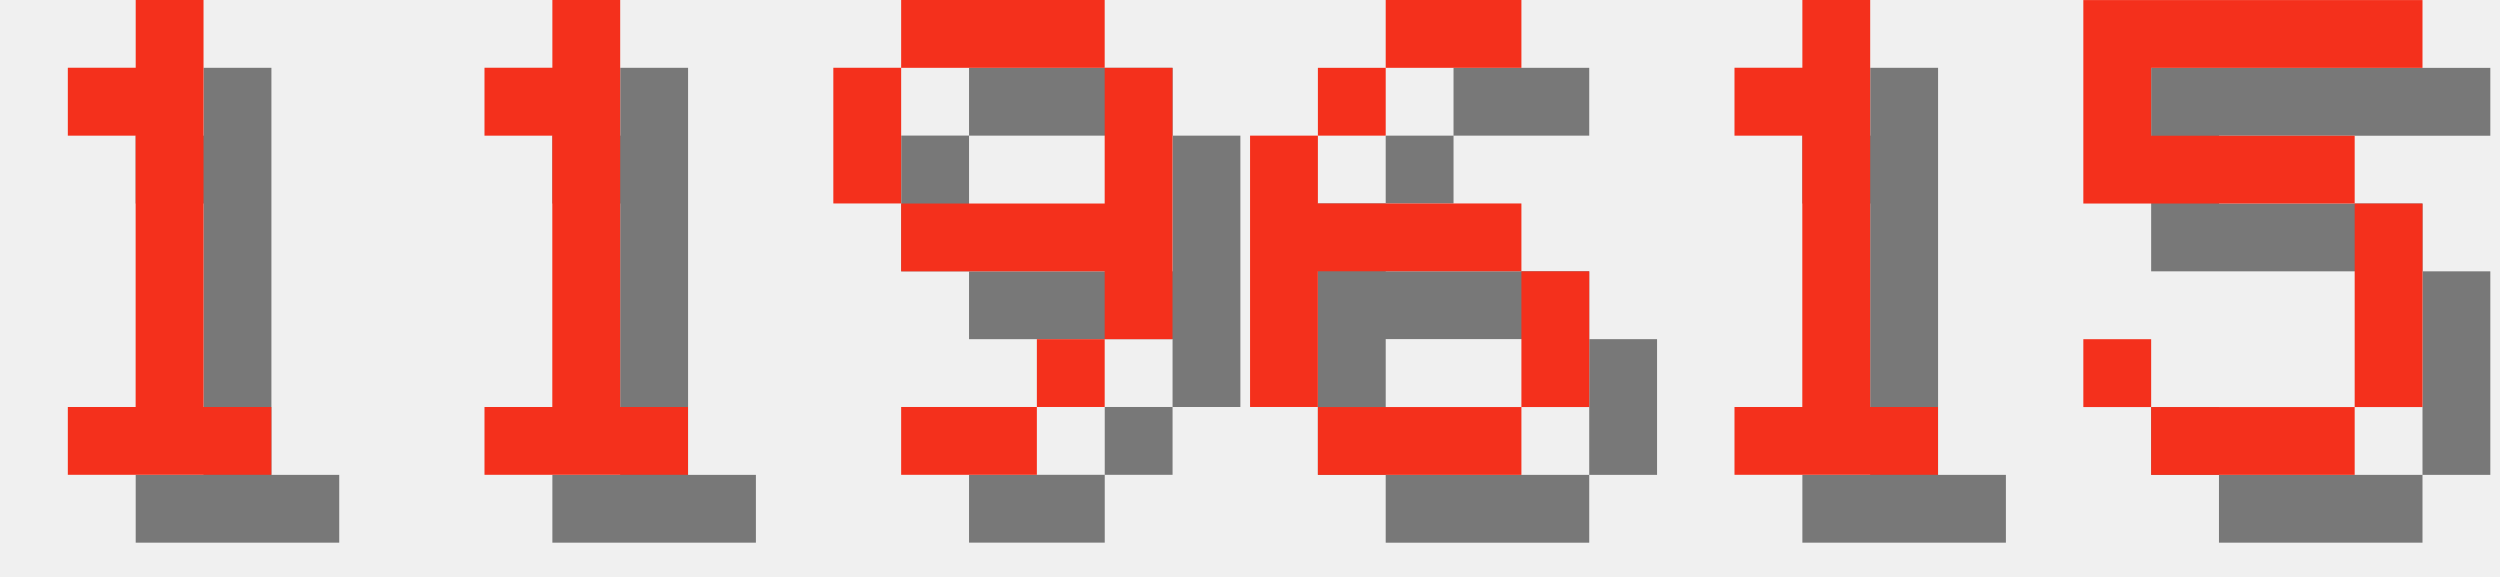
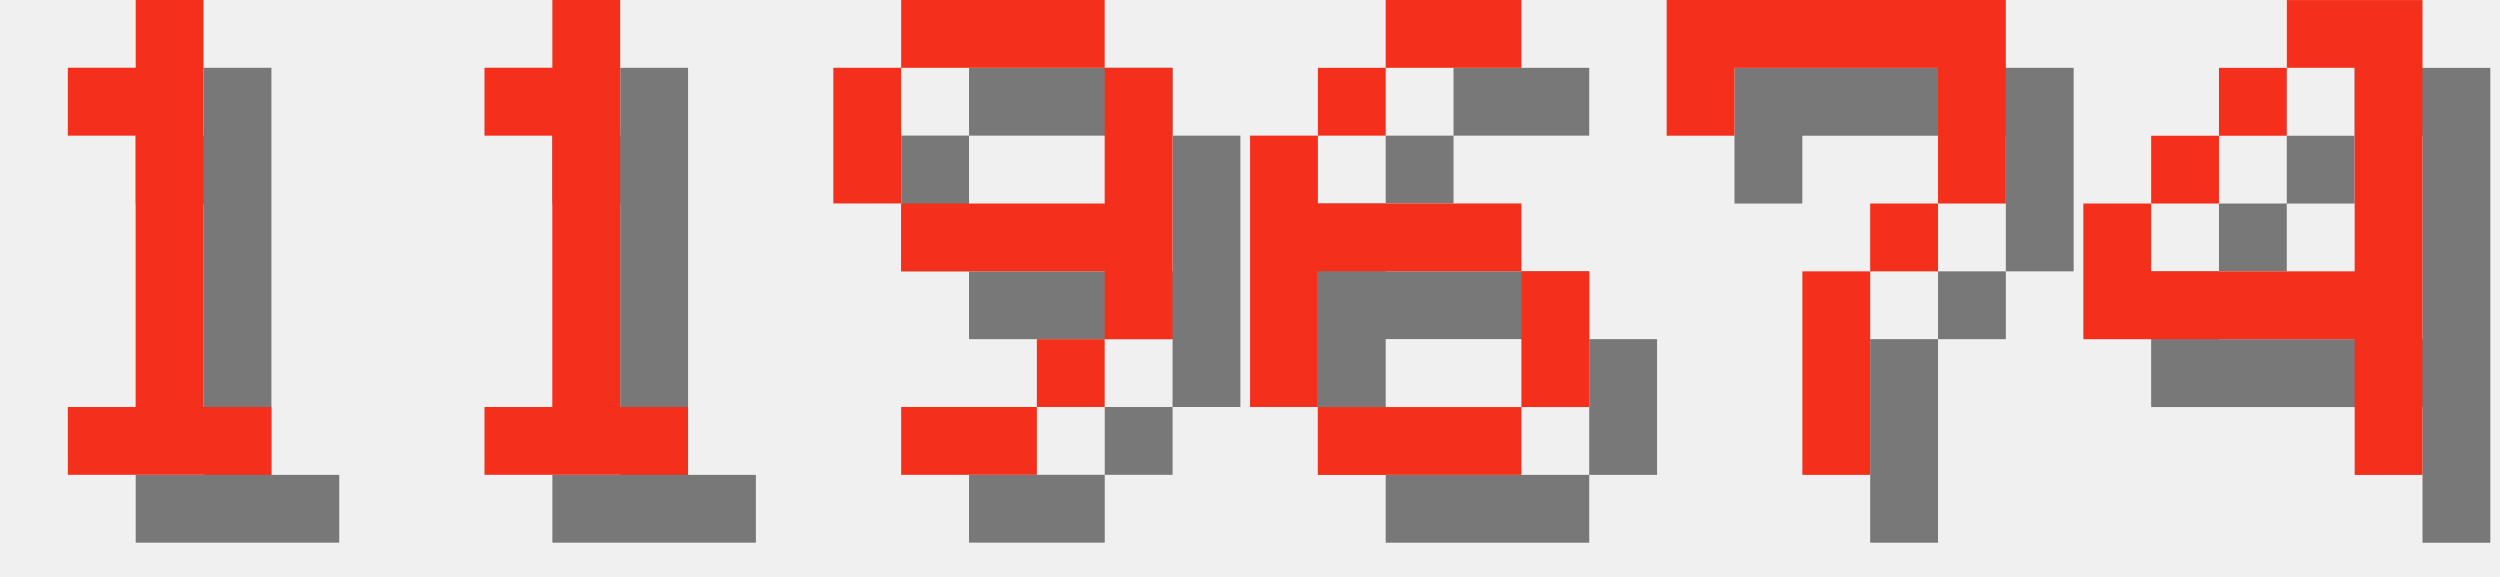
<svg xmlns="http://www.w3.org/2000/svg" version="1.1" width="156.0" height="36">
  <style>
        .text-foreground {
            fill: #F4301C;
        }
        .text-shadow {
            fill: #000000;
            fill-opacity: 0.5;
        }
    </style>
  <g class="digit" id="digit_1" transform="translate(0.0, 0), scale(4)">
    <path id="digit_1_shadow" class="text-shadow" d="m2.117 2.117v1.058h1.058v4.233h-1.058v1.058h3.175v-1.058h-1.058v-6.35h-1.058v1.058h-1.058z" fill-opacity=".5" style="paint-order:stroke fill markers" />
    <path id="digit_1_fg" class="text-foreground" d="m1.058 1.058v1.058h1.058v4.233h-1.058v1.058h3.175v-1.058h-1.058v-6.35h-1.058v1.058h-1.058z" fill="#fff" style="paint-order:stroke fill markers" />
  </g>
  <g class="digit" id="digit_1" transform="translate(26.0, 0), scale(4)">
    <path id="digit_1_shadow" class="text-shadow" d="m2.117 2.117v1.058h1.058v4.233h-1.058v1.058h3.175v-1.058h-1.058v-6.35h-1.058v1.058h-1.058z" fill-opacity=".5" style="paint-order:stroke fill markers" />
    <path id="digit_1_fg" class="text-foreground" d="m1.058 1.058v1.058h1.058v4.233h-1.058v1.058h3.175v-1.058h-1.058v-6.35h-1.058v1.058h-1.058z" fill="#fff" style="paint-order:stroke fill markers" />
  </g>
  <g class="digit" id="digit_9" transform="translate(52.0, 0), scale(4)">
    <path id="digit_9_shadow" class="text-shadow" d="m2.117 1.058v1.058h3.175v-1.058h-3.175zm3.175 1.058v2.117h-3.175v1.058h3.175v1.058h1.058v-4.233h-1.058zm0 4.233h-1.058v1.058h1.058v-1.058zm-1.058 1.058h-2.117v1.058h2.117v-1.058zm-2.117-3.175v-2.117h-1.058v2.117h1.058z" fill-opacity=".5" style="paint-order:stroke fill markers" />
    <path id="digit_9_fg" class="text-foreground" d="m1.058 0v1.058h3.175v-1.058h-3.175zm3.175 1.058v2.117h-3.175v1.058h3.175v1.058h1.058v-4.233h-1.058zm0 4.233h-1.058v1.058h1.058v-1.058zm-1.058 1.058h-2.117v1.058h2.117v-1.058zm-2.117-3.175v-2.117h-1.058v2.117h1.058z" fill="#fff" style="paint-order:stroke fill markers" />
  </g>
  <g class="digit" id="digit_6" transform="translate(78.0, 0), scale(4)">
    <path id="digit_6_shadow" class="text-shadow" d="m3.175 1.058v1.058h2.117v-1.058h-2.117zm0 1.058h-1.058v1.058h1.058v-1.058zm-1.058 1.058h-1.058v4.233h1.058v-2.117h3.175v-1.058h-3.175v-1.058zm3.175 2.117v2.117h1.058v-2.117h-1.058zm0 2.117h-3.175v1.058h3.175v-1.058z" fill-opacity=".5" style="paint-order:stroke fill markers" />
    <path id="digit_6_fg" class="text-foreground" d="m2.117 0v1.058h2.117v-1.058h-2.117zm0 1.058h-1.058v1.058h1.058v-1.058zm-1.058 1.058h-1.058v4.233h1.058v-2.117h3.175v-1.058h-3.175v-1.058zm3.175 2.117v2.117h1.058v-2.117h-1.058zm0 2.117h-3.175v1.058h3.175v-1.058z" fill="#fff" style="paint-order:stroke fill markers" />
  </g>
-   <g class="digit" id="digit_1" transform="translate(104.0, 0), scale(4)">
-     <path id="digit_1_shadow" class="text-shadow" d="m2.117 2.117v1.058h1.058v4.233h-1.058v1.058h3.175v-1.058h-1.058v-6.35h-1.058v1.058h-1.058z" fill-opacity=".5" style="paint-order:stroke fill markers" />
-     <path id="digit_1_fg" class="text-foreground" d="m1.058 1.058v1.058h1.058v4.233h-1.058v1.058h3.175v-1.058h-1.058v-6.35h-1.058v1.058h-1.058z" fill="#fff" style="paint-order:stroke fill markers" />
+   <g class="digit" id="digit_7" transform="translate(104.0, 0), scale(4)">
+     <path id="digit_7_shadow" class="text-shadow" d="m1.058 1.058 2e-6 2.117h1.058v-1.058h3.175v1.058l2e-7 1.058h-1.058v1.058h-1.058l4e-7 3.175 1.058 1e-7v-3.175h1.058v-1.058h1.058l5e-7 -1.058v-2.117z" fill-opacity=".5" style="paint-order:stroke fill markers" />
+     <path id="digit_7_fg" class="text-foreground" d="m0 0 2e-6 2.117h1.058v-1.058h3.175v1.058l2e-7 1.058h-1.058v1.058h-1.058l4e-7 3.175 1.058 1e-7v-3.175h1.058v-1.058h1.058l5e-7 -1.058v-2.117z" fill="#fff" style="paint-order:stroke fill markers" />
  </g>
-   <g class="digit" id="digit_5" transform="translate(130.0, 0), scale(4)">
-     <path id="digit_5_shadow" class="text-shadow" d="m1.058 1.058v3.175h4.233v3.175h-3.175v-1.058h-1.058v1.058h1.058v1.058h3.175v-1.058h1.058v-3.175h-1.058v-1.058h-3.175v-1.058h4.233v-1.058h-5.292z" fill-opacity=".5" style="paint-order:stroke fill markers" />
-     <path id="digit_5_fg" class="text-foreground" d="m0 0v3.175h4.233v3.175h-3.175v-1.058h-1.058v1.058h1.058v1.058h3.175v-1.058h1.058v-3.175h-1.058v-1.058h-3.175v-1.058h4.233v-1.058h-5.292z" fill="#fff" style="paint-order:stroke fill markers" />
+   <g class="digit" id="digit_4" transform="translate(130.0, 0), scale(4)">
+     <path id="digit_4_shadow" class="text-shadow" d="m4.233 1.058v1.058h1.058v3.175h-3.175v-1.058h-1.058v2.117h4.233v2.117h1.058v-7.408h-2.117zm-2.117 3.175h1.058v-1.058h-1.058v1.058zm1.058-1.058h1.058v-1.058h-1.058v1.058z" fill-opacity=".5" style="paint-order:stroke fill markers" />
+     <path id="digit_4_fg" class="text-foreground" d="m3.175 0v1.058h1.058v3.175h-3.175v-1.058h-1.058v2.117h4.233v2.117h1.058v-7.408h-2.117zm-2.117 3.175h1.058v-1.058h-1.058v1.058zm1.058-1.058h1.058v-1.058h-1.058v1.058z" fill="#fff" style="paint-order:stroke fill markers" />
  </g>
</svg>
